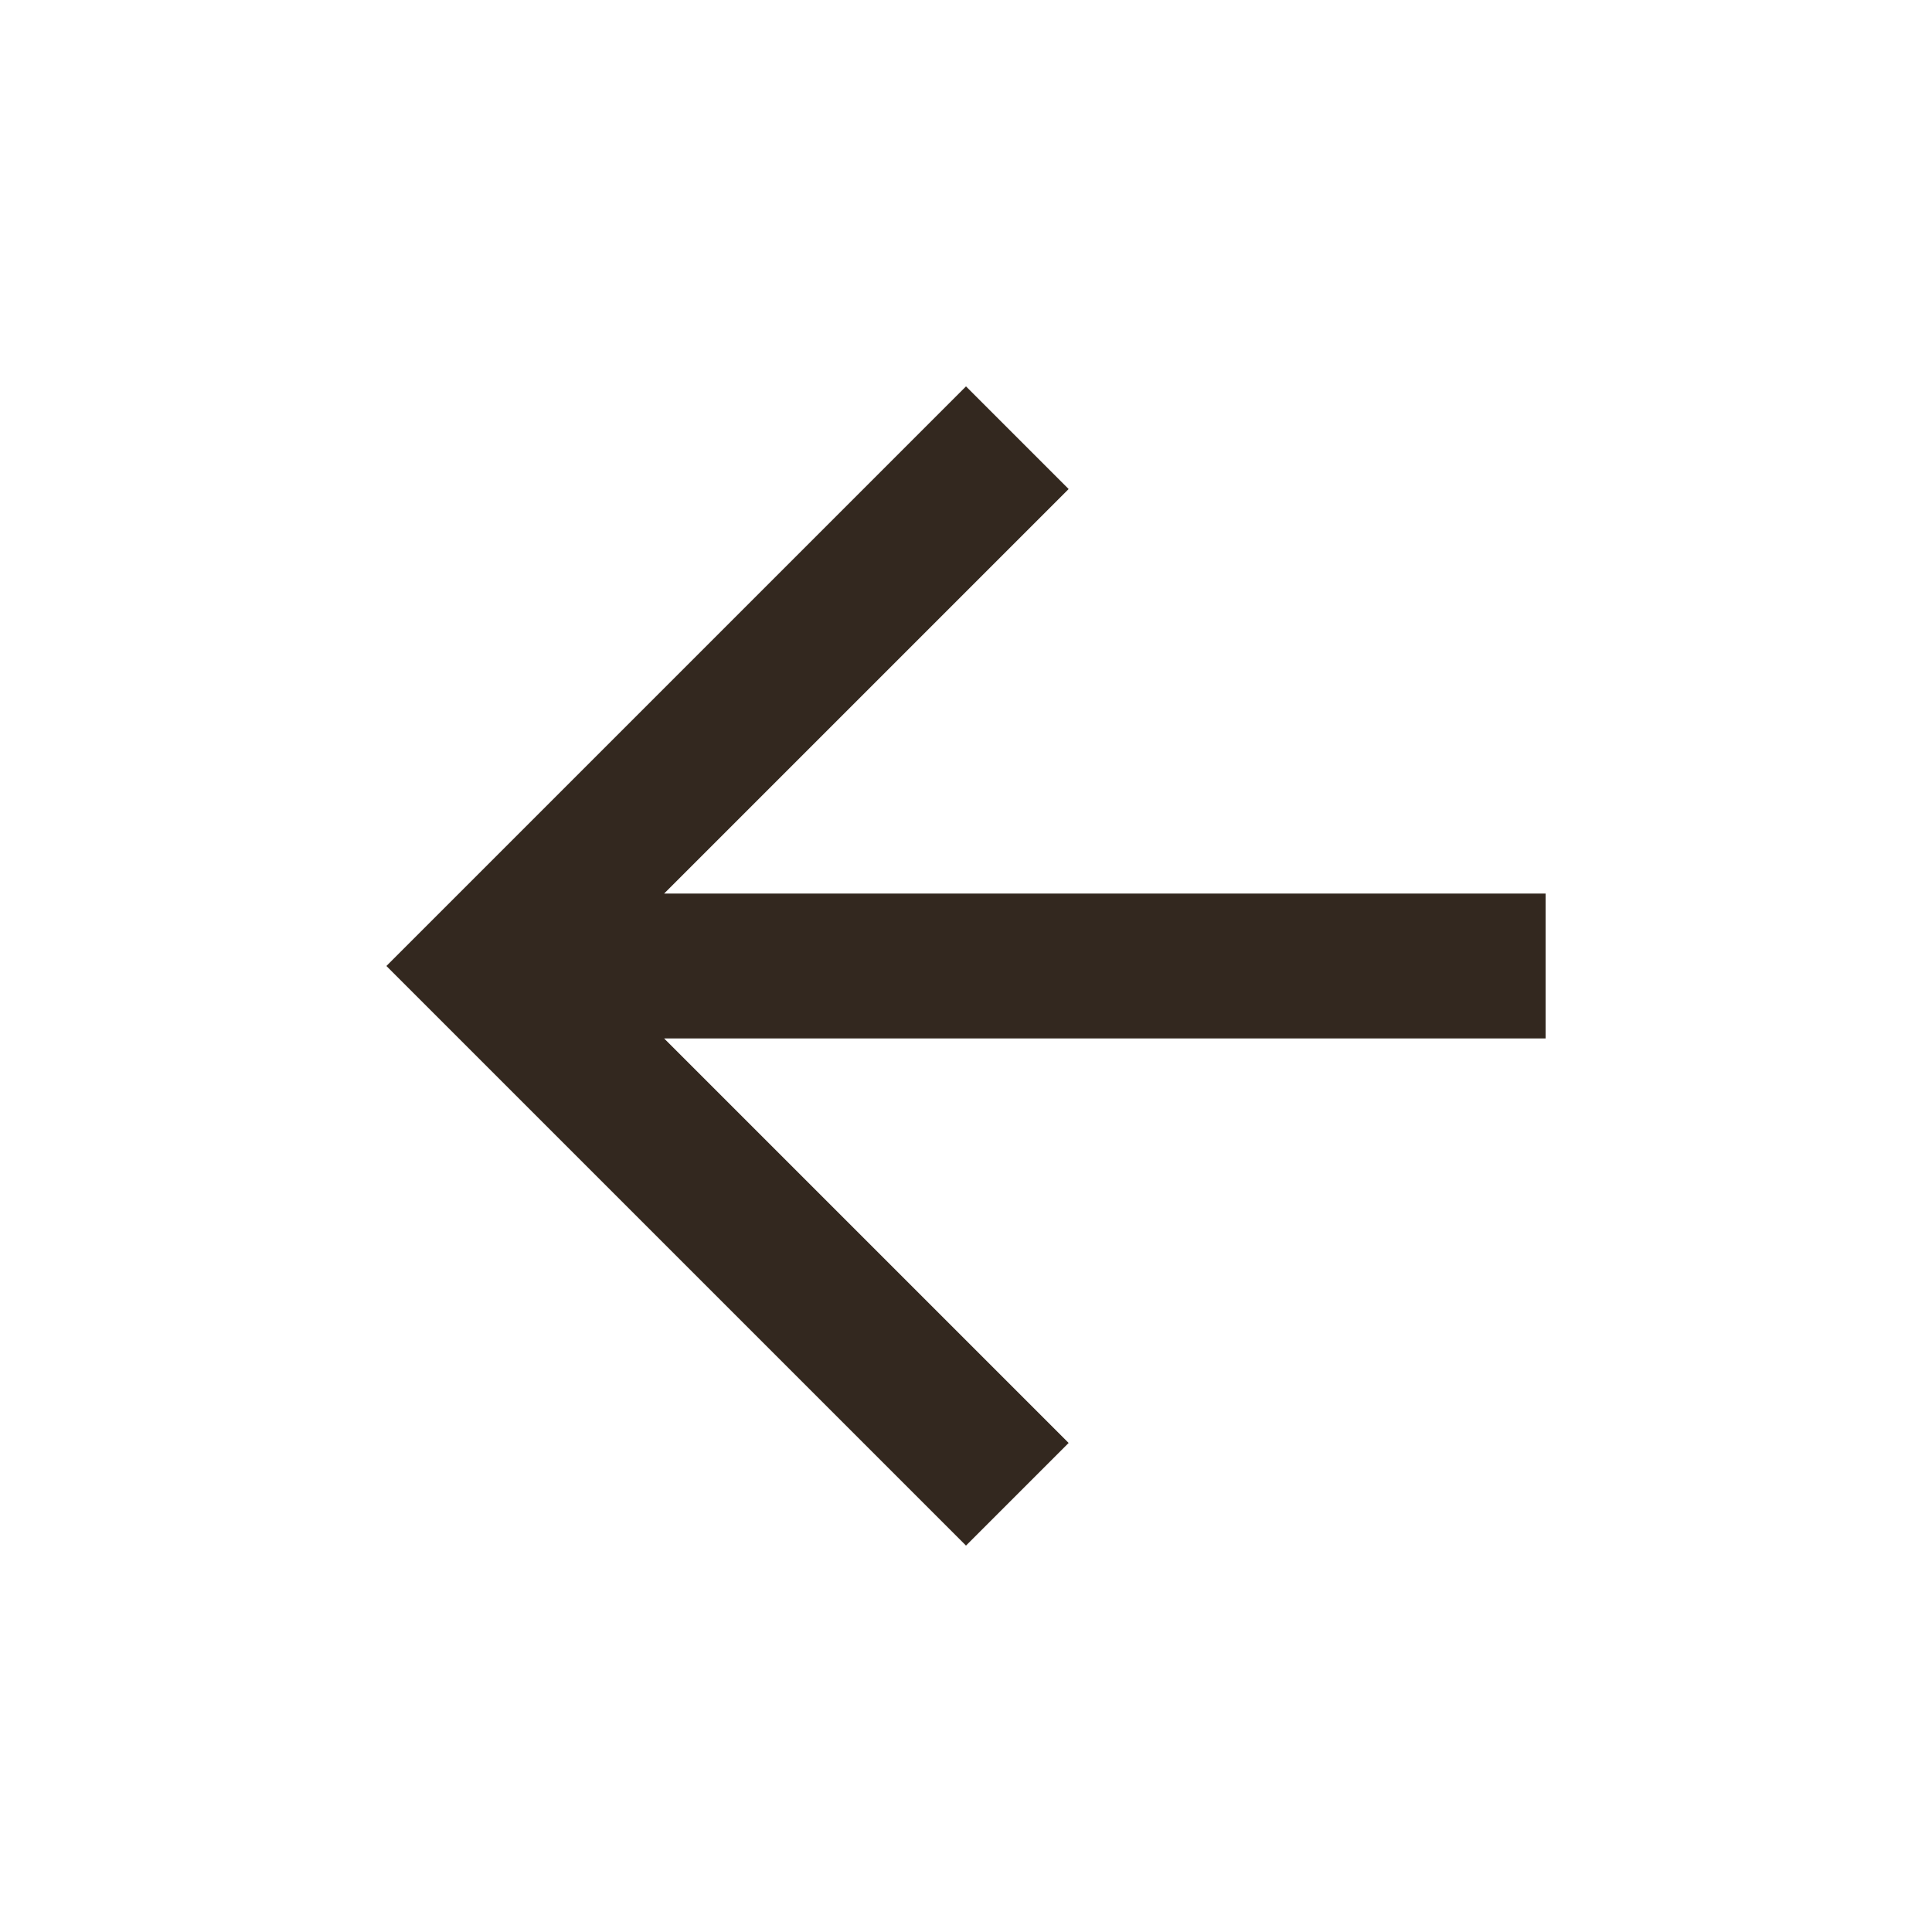
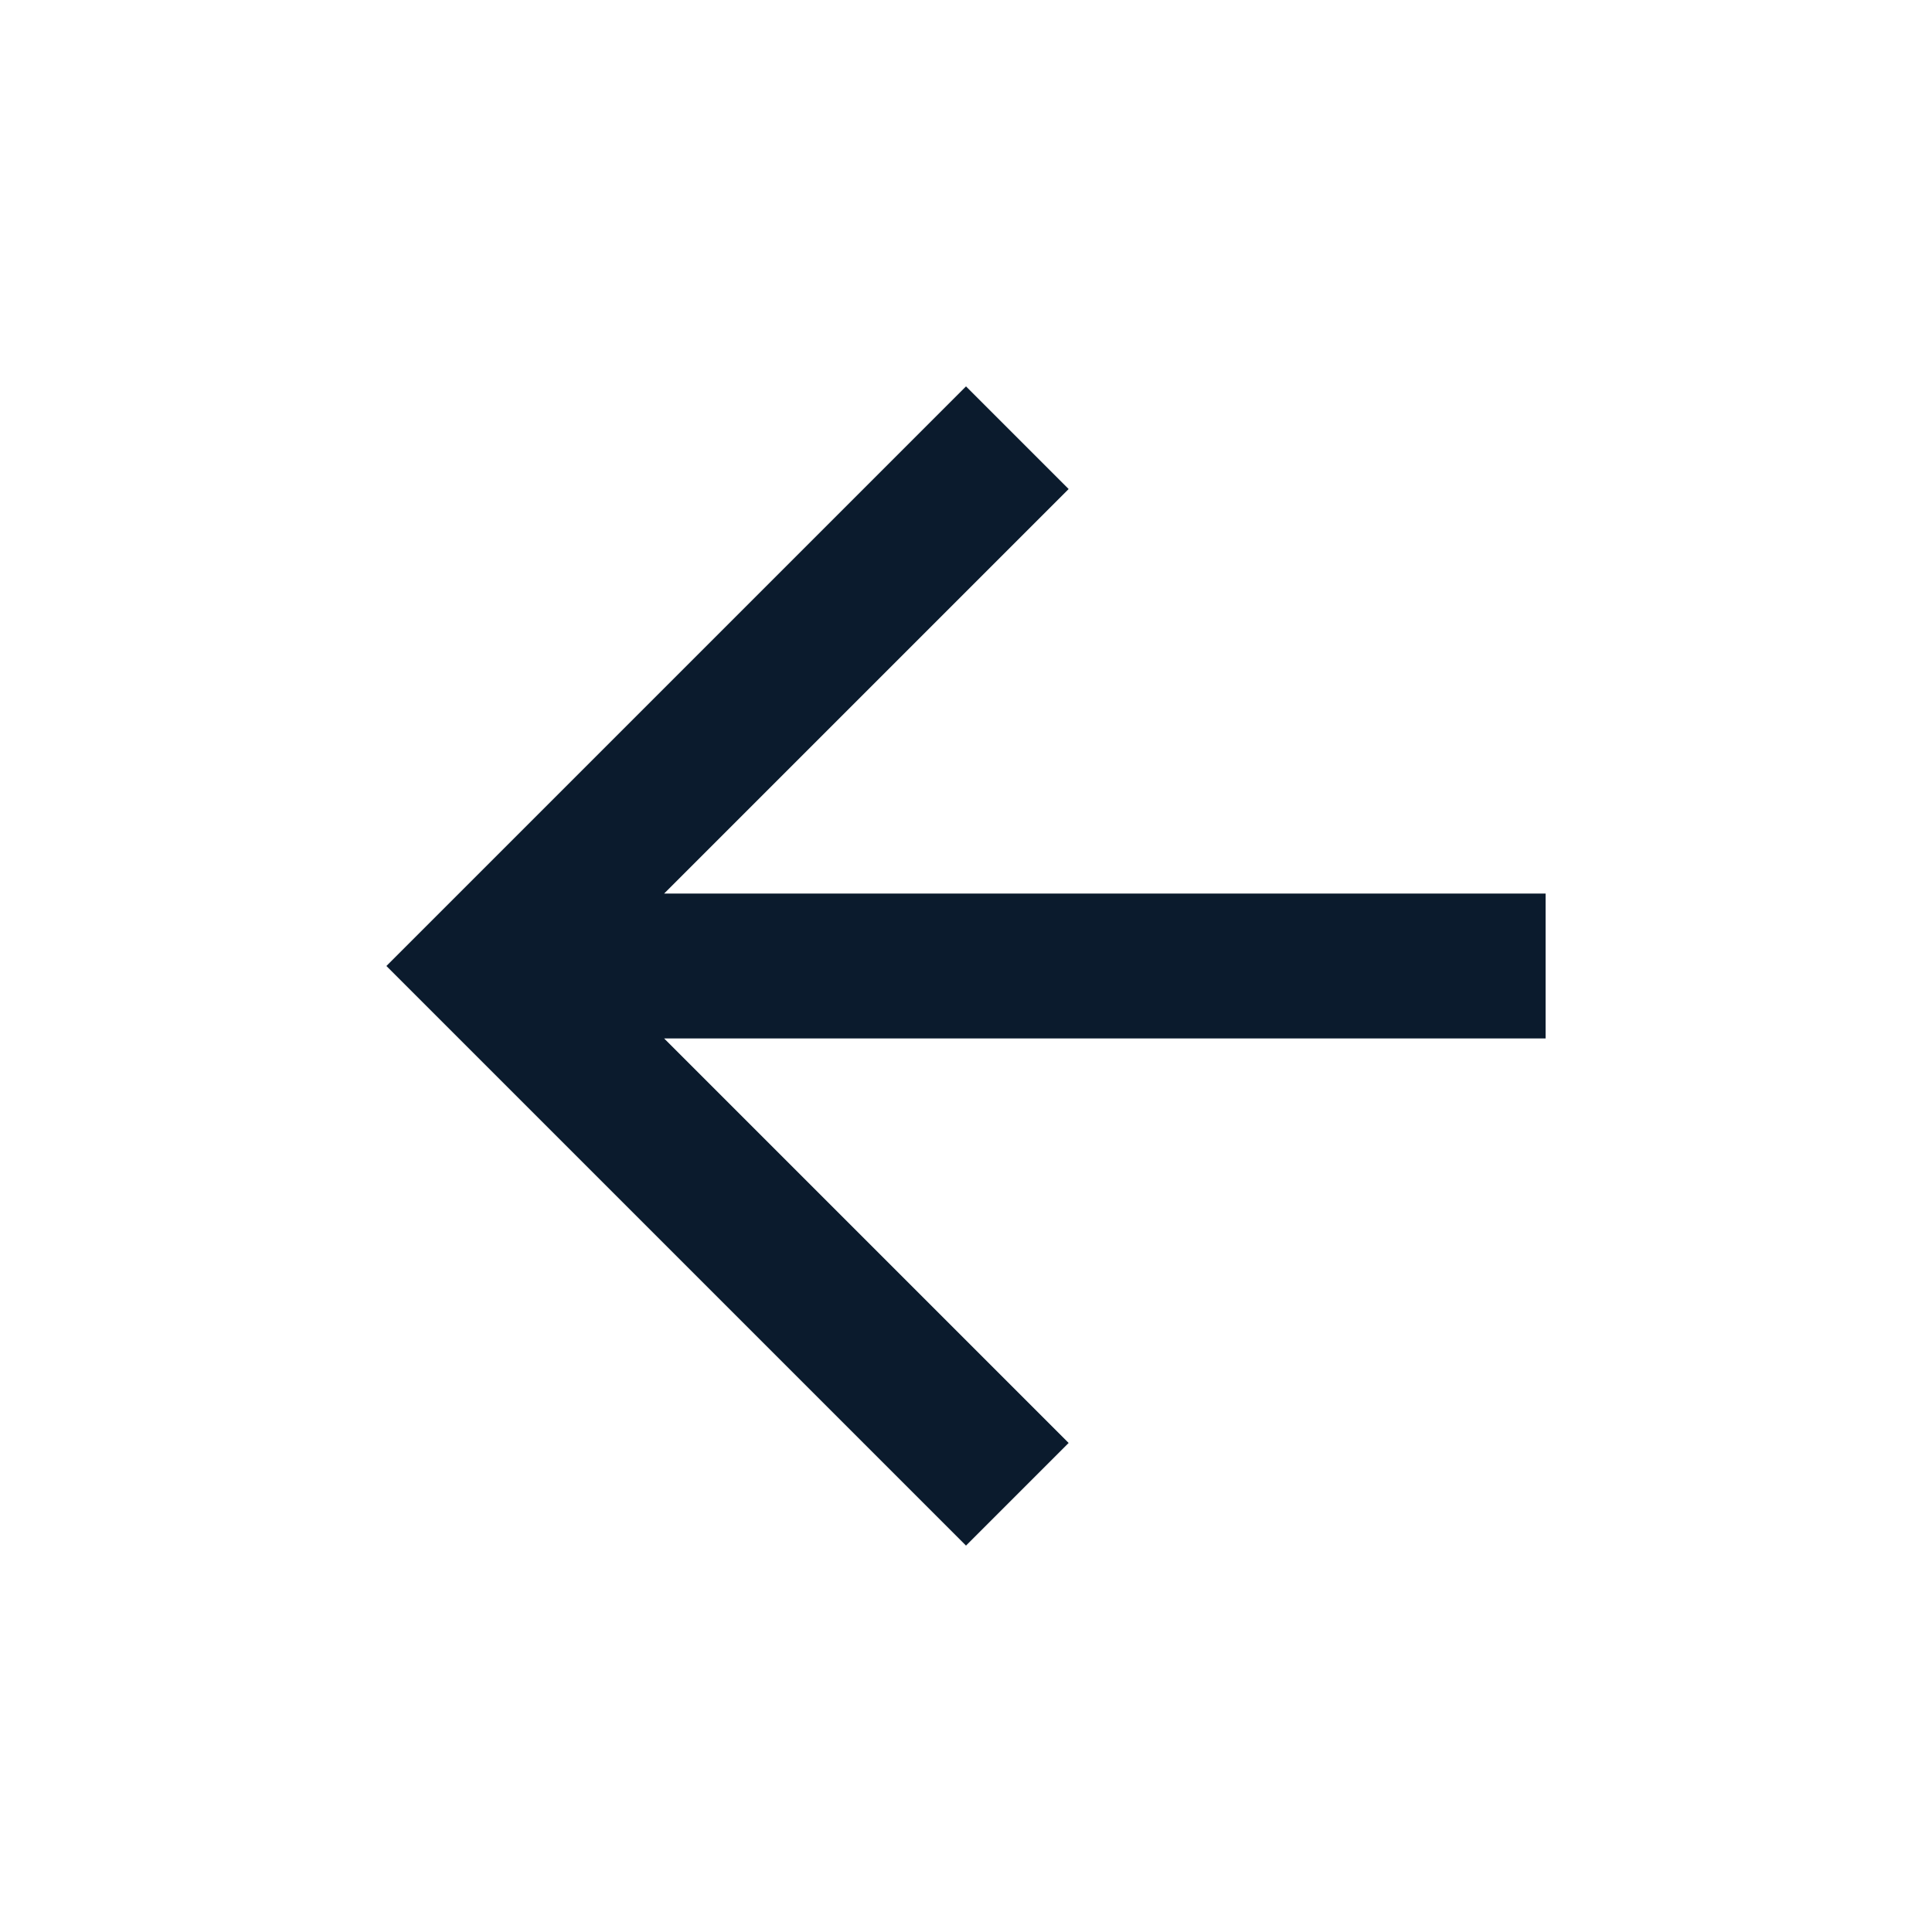
- <svg xmlns="http://www.w3.org/2000/svg" height="20px" viewBox="0 -960 960 960" width="20px" fill="#33281f">
+ <svg xmlns="http://www.w3.org/2000/svg" height="20px" viewBox="0 -960 960 960" width="20px" fill="#0b1b2d">
  <path d="m330-444 201 201-51 51-288-288 288-288 51 51-201 201h438v72H330Z" />
</svg>
